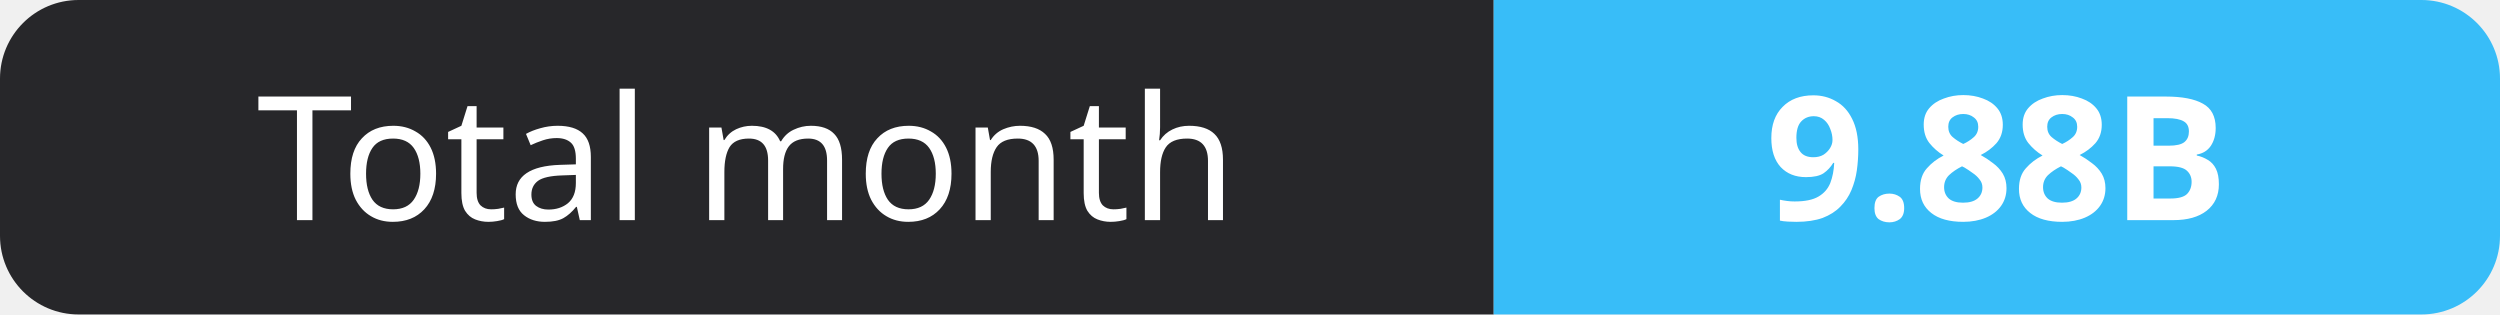
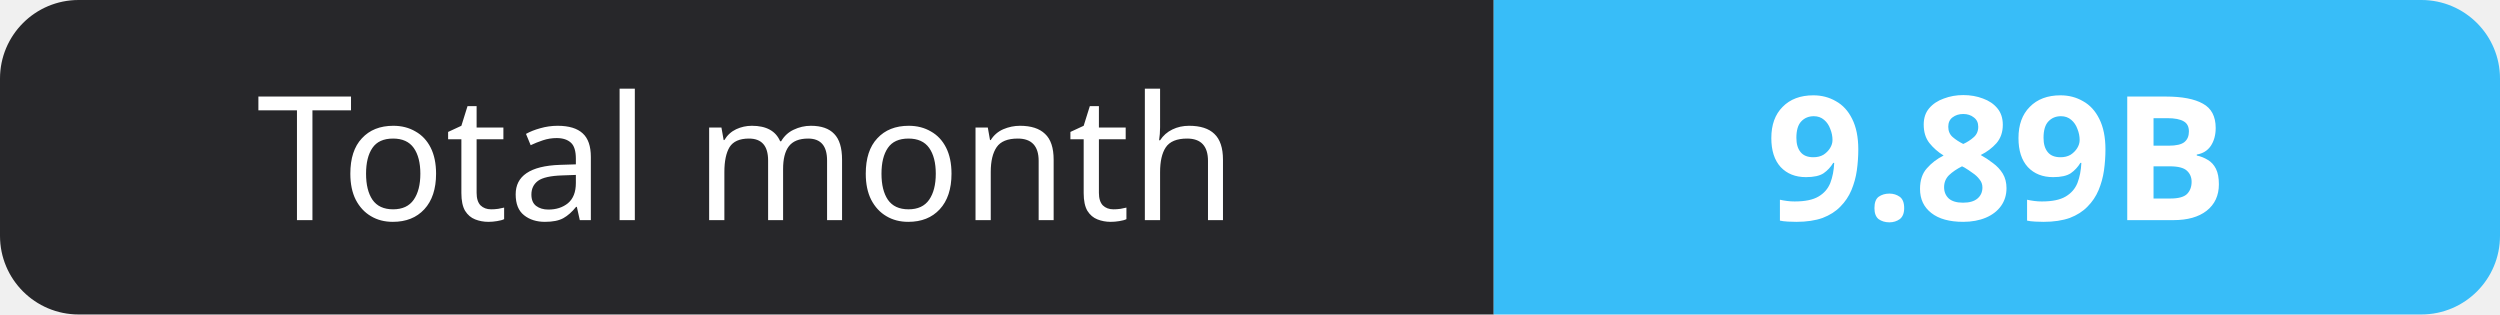
- <svg xmlns="http://www.w3.org/2000/svg" width="159" height="20" role="img" aria-label="Total month: 9.88B">
+ <svg xmlns="http://www.w3.org/2000/svg" width="159" height="20" role="img" aria-label="Total month: 9.89B">
  <clipPath id="r">
    <rect width="159" height="20" rx="5" fill="#fff" />
  </clipPath>
  <g clip-path="url(#r)">
    <rect width="95" height="20" fill="#27272a" />
    <rect x="95" width="64" height="20" fill="#38bdf8" />
  </g>
  <g fill="#fff" text-anchor="middle" font-family="Verdana,Geneva,sans-serif" font-size="11">
    <text x="47.5" y="14">Total month</text>
-     <text x="127.0" y="14" font-weight="700">9.88B</text>
+     <text x="127.0" y="14" font-weight="700">9.89B</text>
  </g>
</svg>
